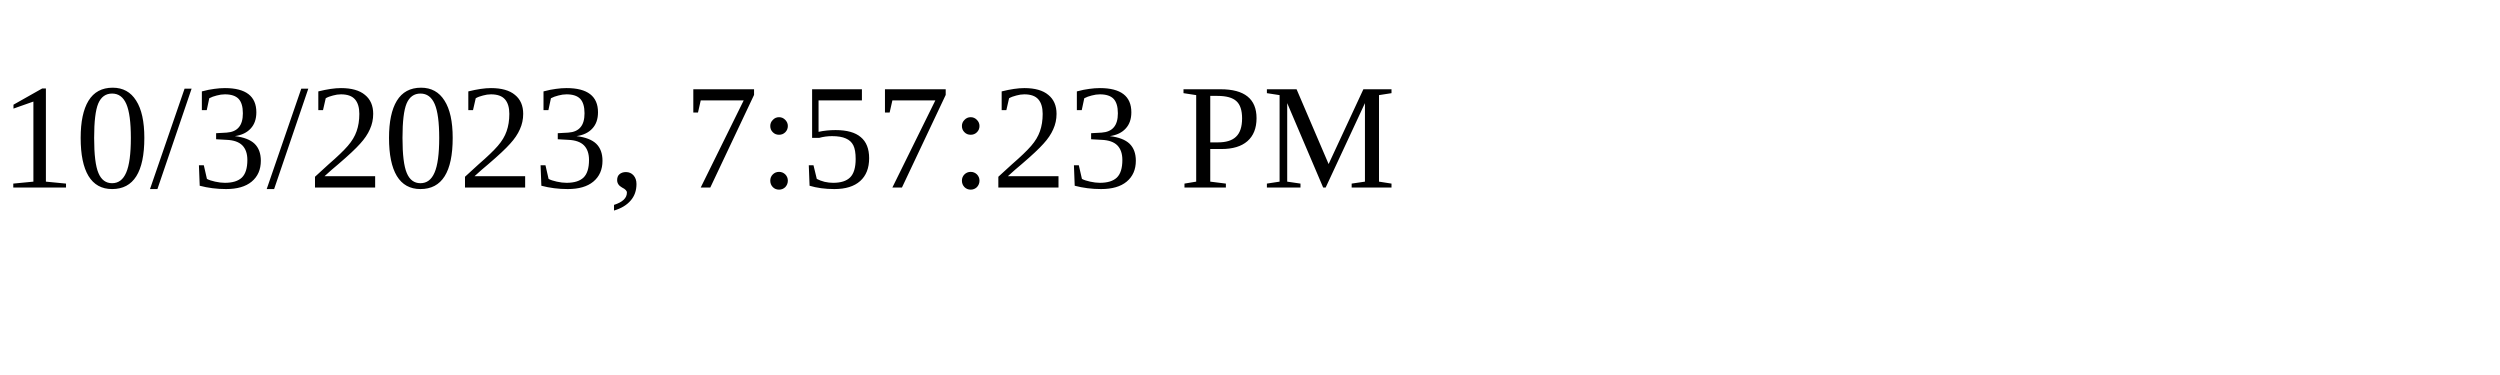
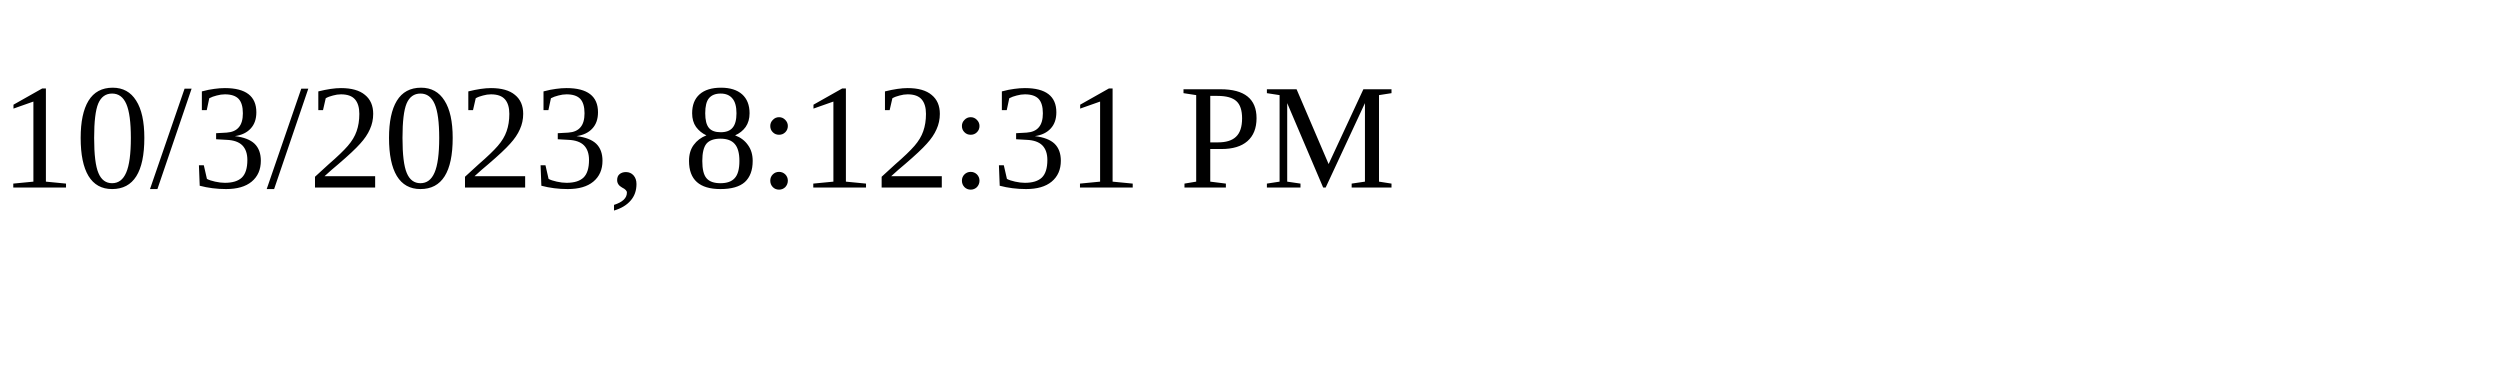
<svg xmlns="http://www.w3.org/2000/svg" height="30" width="200">
-   <text x="0" y="15">10/3/2023, 7:57:23 PM</text>
+   <text x="0" y="15">10/3/2023, 8:12:31 PM</text>
</svg>
